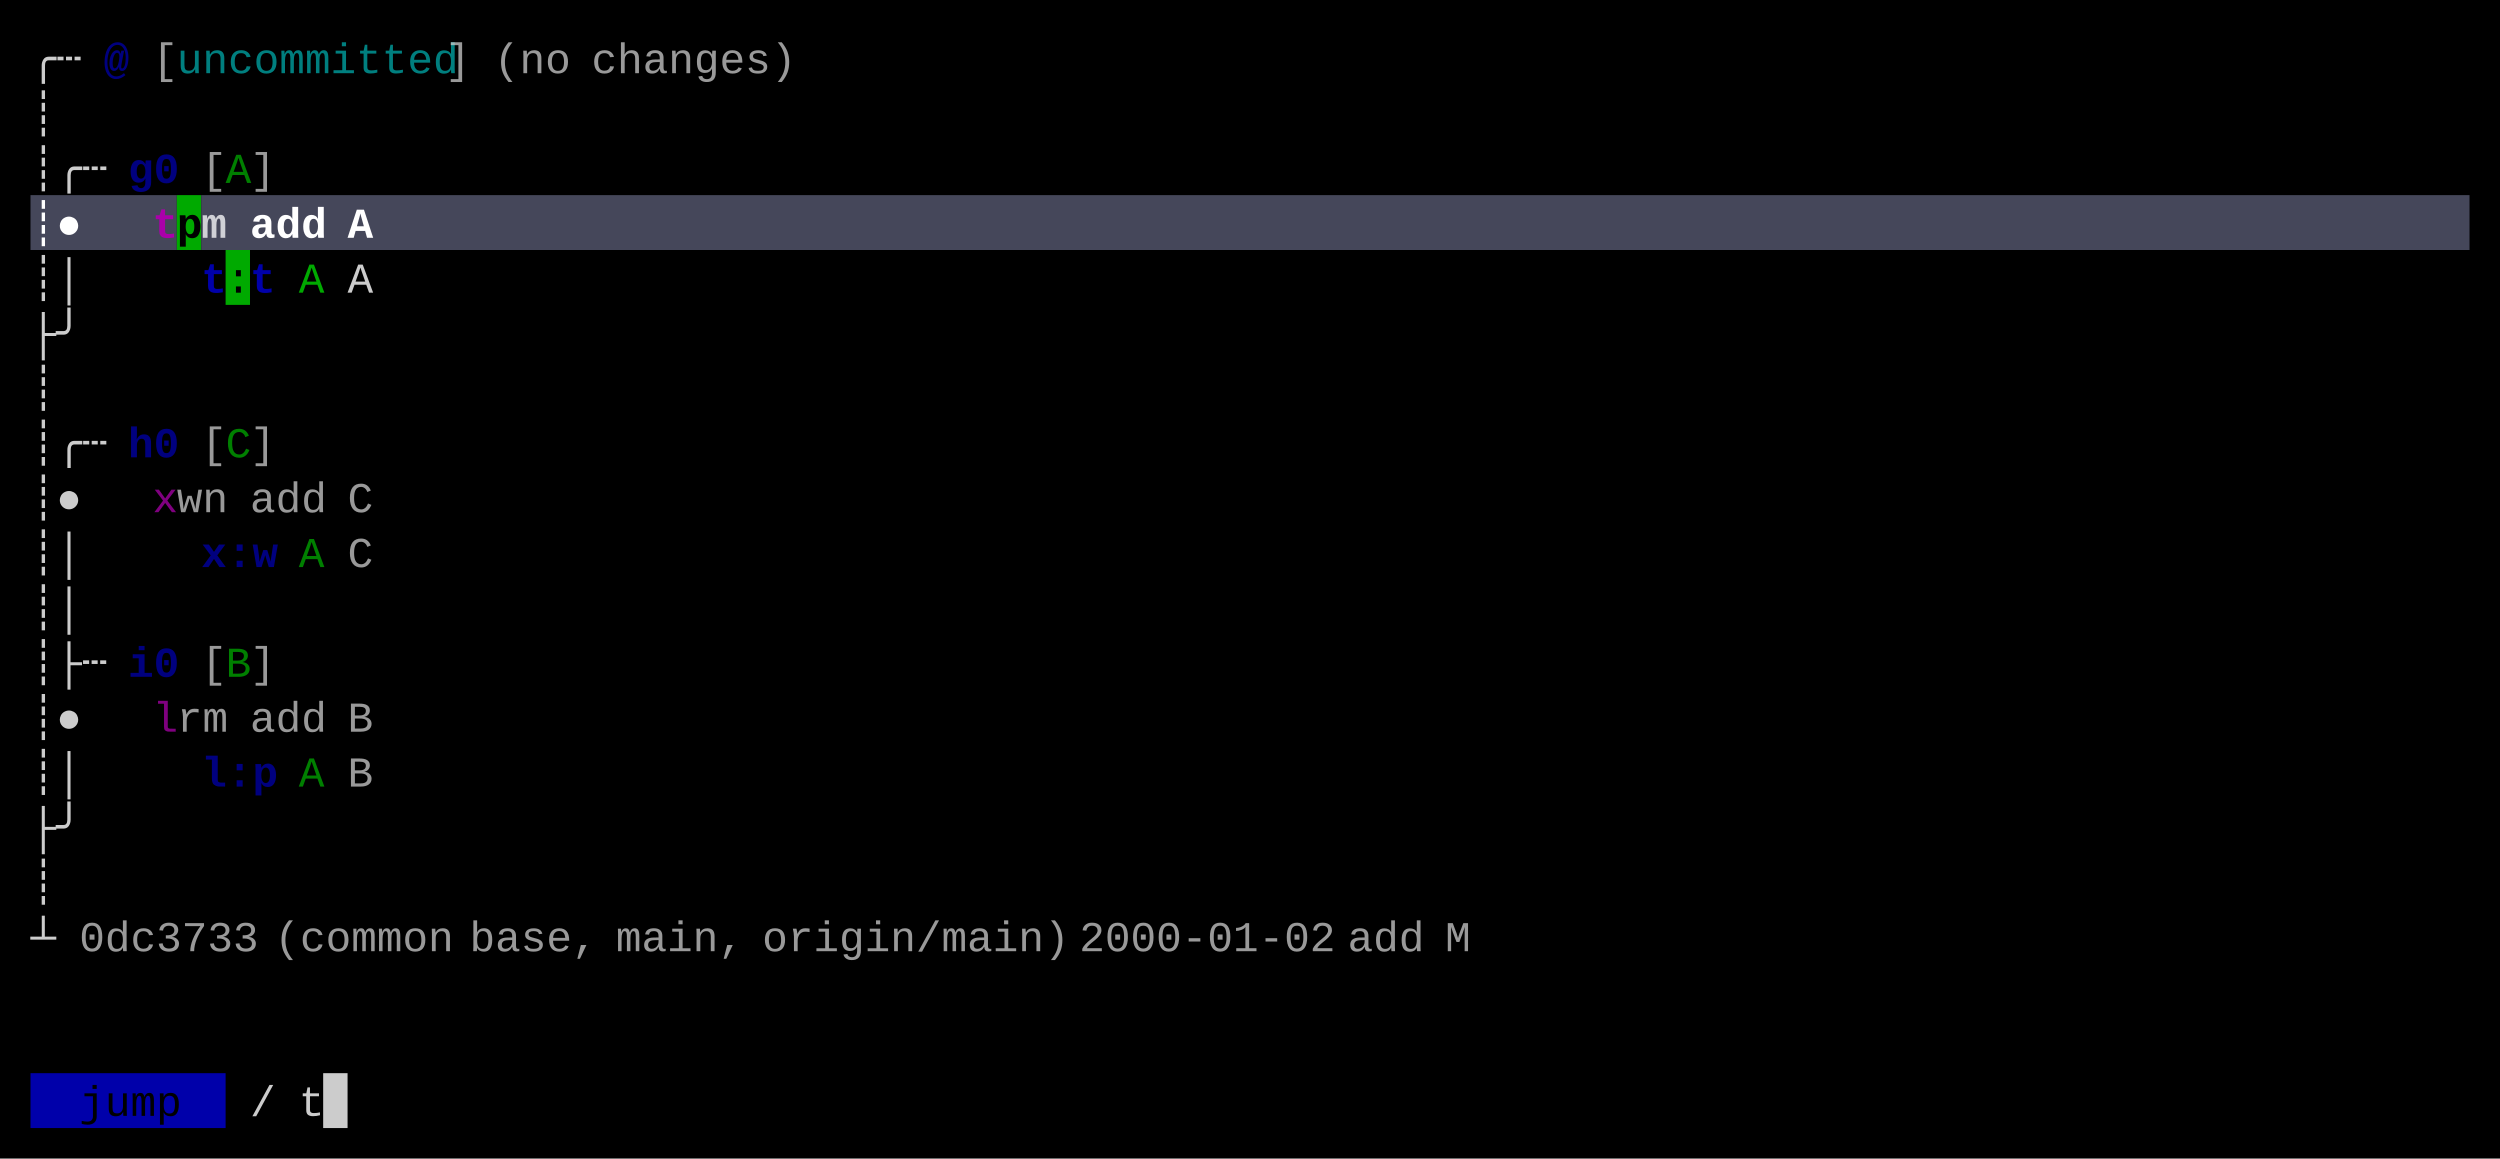
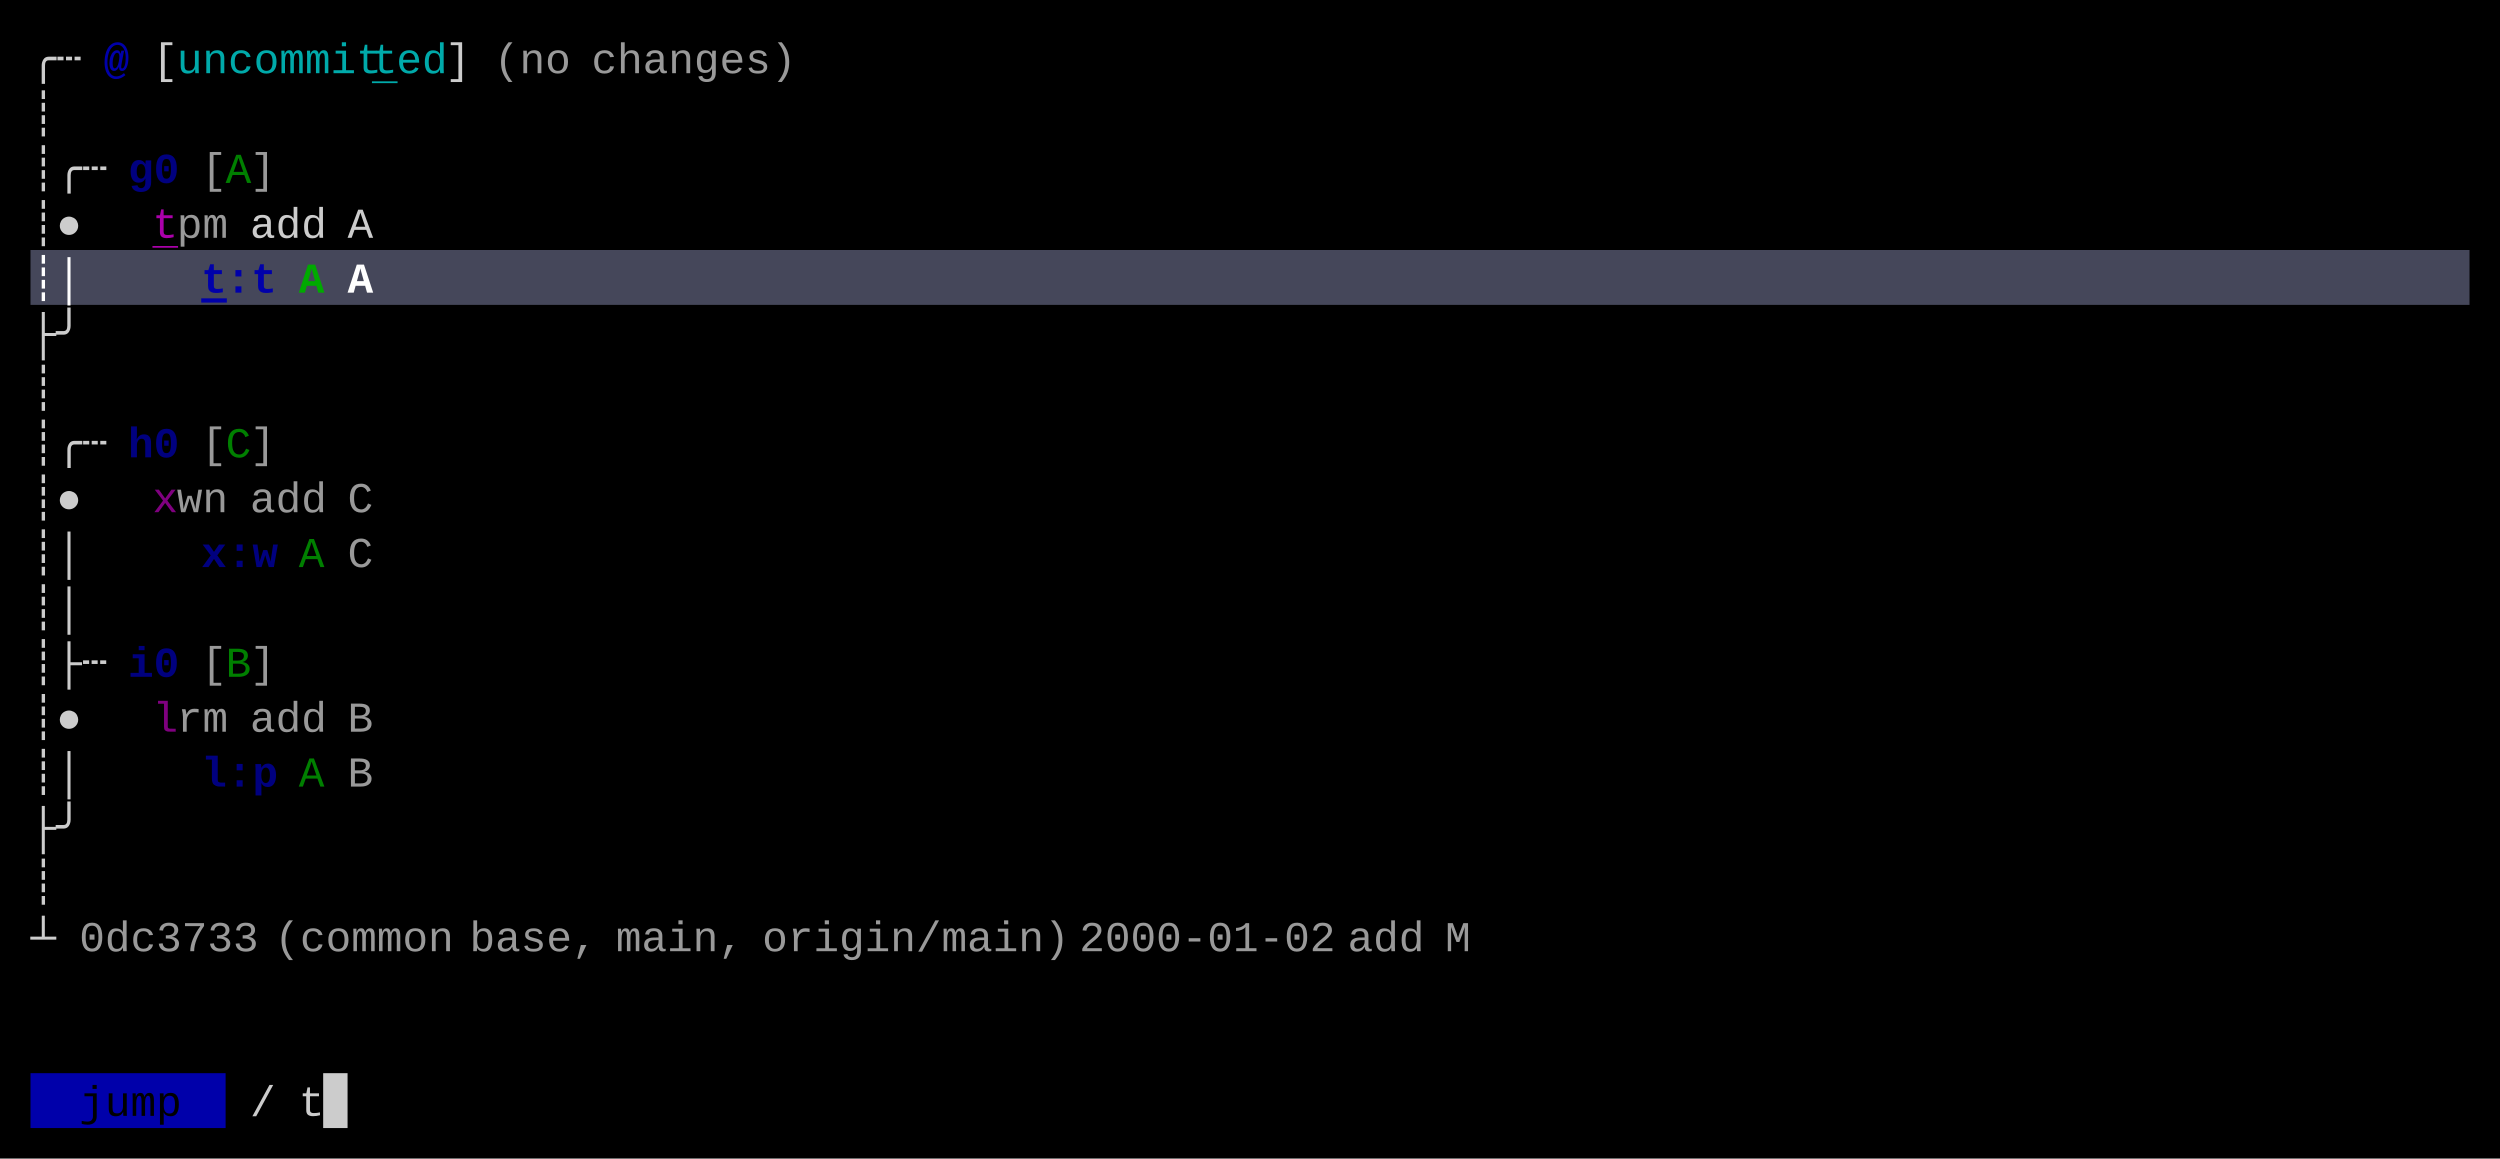
<svg xmlns="http://www.w3.org/2000/svg" width="820" height="380" viewBox="0 0 820 380">
  <rect x="0" y="0" width="820" height="380" fill="#000000" />
-   <rect x="10" y="64" width="48" height="18" fill="#45475A" />
-   <rect x="58" y="64" width="8" height="18" fill="#00AA00" />
-   <rect x="66" y="64" width="744" height="18" fill="#45475A" />
-   <rect x="74" y="82" width="8" height="18" fill="#00AA00" />
+   <rect x="10" y="82" width="800" height="18" fill="#45475A" />
  <rect x="10" y="352" width="64" height="18" fill="#0000AA" />
  <rect x="106" y="352" width="8" height="18" fill="#CCCCCC" />
  <g font-family="Menlo, Monaco, 'Courier New', monospace" font-size="14" xml:space="preserve">
    <text x="10 18" y="24" style="fill:#CCCCCC;">╭┄</text>
-     <text x="34" y="24" style="fill:#0000AA;font-weight:bold;opacity:0.75;">@</text>
-     <text x="50" y="24" style="fill:#CCCCCC;opacity:0.75;">[</text>
-     <text x="58 66 74 82 90 98 106 114 122 130 138" y="24" style="fill:#00AAAA;opacity:0.75;">uncommitted</text>
-     <text x="146" y="24" style="fill:#CCCCCC;opacity:0.75;">]</text>
+     <text x="34" y="24" style="fill:#0000AA;font-weight:bold;">@</text>
+     <text x="50" y="24" style="fill:#CCCCCC;">[</text>
+     <text x="58 66 74 82 90 98 106 114" y="24" style="fill:#00AAAA;">uncommit</text>
+     <text x="122" y="24" style="fill:#00AAAA;text-decoration:underline;">t</text>
+     <text x="130 138" y="24" style="fill:#00AAAA;">ed</text>
+     <text x="146" y="24" style="fill:#CCCCCC;">]</text>
    <text x="162 170 178" y="24" style="fill:#CCCCCC;opacity:0.75;">(no</text>
    <text x="194 202 210 218 226 234 242 250" y="24" style="fill:#CCCCCC;opacity:0.75;">changes)</text>
    <text x="10" y="42" style="fill:#CCCCCC;">┊</text>
    <text x="10 18 26" y="60" style="fill:#CCCCCC;">┊╭┄</text>
    <text x="42 50" y="60" style="fill:#0000AA;font-weight:bold;opacity:0.75;">g0</text>
    <text x="66" y="60" style="fill:#CCCCCC;opacity:0.75;">[</text>
    <text x="74" y="60" style="fill:#00AA00;opacity:0.75;">A</text>
    <text x="82" y="60" style="fill:#CCCCCC;opacity:0.75;">]</text>
-     <text x="10 18" y="78" style="fill:#FFFFFF;font-weight:bold;">┊●</text>
-     <text x="50" y="78" style="fill:#AA00AA;font-weight:bold;">t</text>
-     <text x="58" y="78" style="fill:#000000;font-weight:bold;">p</text>
-     <text x="66" y="78" style="fill:#FFFFFF;font-weight:bold;opacity:0.75;">m</text>
-     <text x="82 90 98" y="78" style="fill:#FFFFFF;font-weight:bold;">add</text>
-     <text x="114" y="78" style="fill:#FFFFFF;font-weight:bold;">A</text>
-     <text x="10 18" y="96" style="fill:#CCCCCC;">┊│</text>
-     <text x="66" y="96" style="fill:#0000AA;font-weight:bold;">t</text>
-     <text x="74" y="96" style="fill:#000000;">:</text>
-     <text x="82" y="96" style="fill:#0000AA;font-weight:bold;">t</text>
-     <text x="98" y="96" style="fill:#00AA00;">A</text>
-     <text x="114" y="96" style="fill:#CCCCCC;">A</text>
+     <text x="10 18" y="78" style="fill:#CCCCCC;">┊●</text>
+     <text x="50" y="78" style="fill:#AA00AA;text-decoration:underline;">t</text>
+     <text x="58 66" y="78" style="fill:#CCCCCC;opacity:0.75;">pm</text>
+     <text x="82 90 98" y="78" style="fill:#CCCCCC;">add</text>
+     <text x="114" y="78" style="fill:#CCCCCC;">A</text>
+     <text x="10 18" y="96" style="fill:#FFFFFF;font-weight:bold;">┊│</text>
+     <text x="66" y="96" style="fill:#0000AA;font-weight:bold;text-decoration:underline;">t</text>
+     <text x="74 82" y="96" style="fill:#0000AA;font-weight:bold;">:t</text>
+     <text x="98" y="96" style="fill:#00AA00;font-weight:bold;">A</text>
+     <text x="114" y="96" style="fill:#FFFFFF;font-weight:bold;">A</text>
    <text x="10 18" y="114" style="fill:#CCCCCC;">├╯</text>
    <text x="10" y="132" style="fill:#CCCCCC;">┊</text>
    <text x="10 18 26" y="150" style="fill:#CCCCCC;">┊╭┄</text>
    <text x="42 50" y="150" style="fill:#0000AA;font-weight:bold;opacity:0.75;">h0</text>
    <text x="66" y="150" style="fill:#CCCCCC;opacity:0.75;">[</text>
    <text x="74" y="150" style="fill:#00AA00;opacity:0.75;">C</text>
    <text x="82" y="150" style="fill:#CCCCCC;opacity:0.75;">]</text>
    <text x="10 18" y="168" style="fill:#CCCCCC;">┊●</text>
    <text x="50" y="168" style="fill:#AA00AA;opacity:0.75;">x</text>
    <text x="58 66" y="168" style="fill:#CCCCCC;opacity:0.75;">wn</text>
    <text x="82 90 98" y="168" style="fill:#CCCCCC;opacity:0.75;">add</text>
    <text x="114" y="168" style="fill:#CCCCCC;opacity:0.75;">C</text>
    <text x="10 18" y="186" style="fill:#CCCCCC;">┊│</text>
    <text x="66 74 82" y="186" style="fill:#0000AA;font-weight:bold;opacity:0.75;">x:w</text>
    <text x="98" y="186" style="fill:#00AA00;opacity:0.75;">A</text>
    <text x="114" y="186" style="fill:#CCCCCC;opacity:0.75;">C</text>
    <text x="10 18" y="204" style="fill:#CCCCCC;">┊│</text>
    <text x="10 18 26" y="222" style="fill:#CCCCCC;">┊├┄</text>
    <text x="42 50" y="222" style="fill:#0000AA;font-weight:bold;opacity:0.75;">i0</text>
    <text x="66" y="222" style="fill:#CCCCCC;opacity:0.75;">[</text>
    <text x="74" y="222" style="fill:#00AA00;opacity:0.75;">B</text>
    <text x="82" y="222" style="fill:#CCCCCC;opacity:0.75;">]</text>
    <text x="10 18" y="240" style="fill:#CCCCCC;">┊●</text>
    <text x="50" y="240" style="fill:#AA00AA;opacity:0.75;">l</text>
    <text x="58 66" y="240" style="fill:#CCCCCC;opacity:0.75;">rm</text>
    <text x="82 90 98" y="240" style="fill:#CCCCCC;opacity:0.75;">add</text>
    <text x="114" y="240" style="fill:#CCCCCC;opacity:0.75;">B</text>
    <text x="10 18" y="258" style="fill:#CCCCCC;">┊│</text>
    <text x="66 74 82" y="258" style="fill:#0000AA;font-weight:bold;opacity:0.75;">l:p</text>
    <text x="98" y="258" style="fill:#00AA00;opacity:0.75;">A</text>
    <text x="114" y="258" style="fill:#CCCCCC;opacity:0.75;">B</text>
    <text x="10 18" y="276" style="fill:#CCCCCC;">├╯</text>
    <text x="10" y="294" style="fill:#CCCCCC;">┊</text>
    <text x="10" y="312" style="fill:#CCCCCC;">┴</text>
    <text x="26 34 42 50 58 66 74" y="312" style="fill:#CCCCCC;opacity:0.75;">0dc3733</text>
    <text x="90 98 106 114 122 130 138" y="312" style="fill:#CCCCCC;opacity:0.75;">(common</text>
    <text x="154 162 170 178 186" y="312" style="fill:#CCCCCC;opacity:0.75;">base,</text>
    <text x="202 210 218 226 234" y="312" style="fill:#CCCCCC;opacity:0.75;">main,</text>
    <text x="250 258 266 274 282 290 298 306 314 322 330 338" y="312" style="fill:#CCCCCC;opacity:0.75;">origin/main)</text>
    <text x="354 362 370 378 386 394 402 410 418 426" y="312" style="fill:#CCCCCC;opacity:0.75;">2000-01-02</text>
    <text x="442 450 458" y="312" style="fill:#CCCCCC;opacity:0.75;">add</text>
    <text x="474" y="312" style="fill:#CCCCCC;opacity:0.75;">M</text>
    <text x="26 34 42 50" y="366" style="fill:#000000;">jump</text>
    <text x="82" y="366" style="fill:#CCCCCC;">/</text>
    <text x="98" y="366" style="fill:#CCCCCC;">t</text>
  </g>
</svg>
